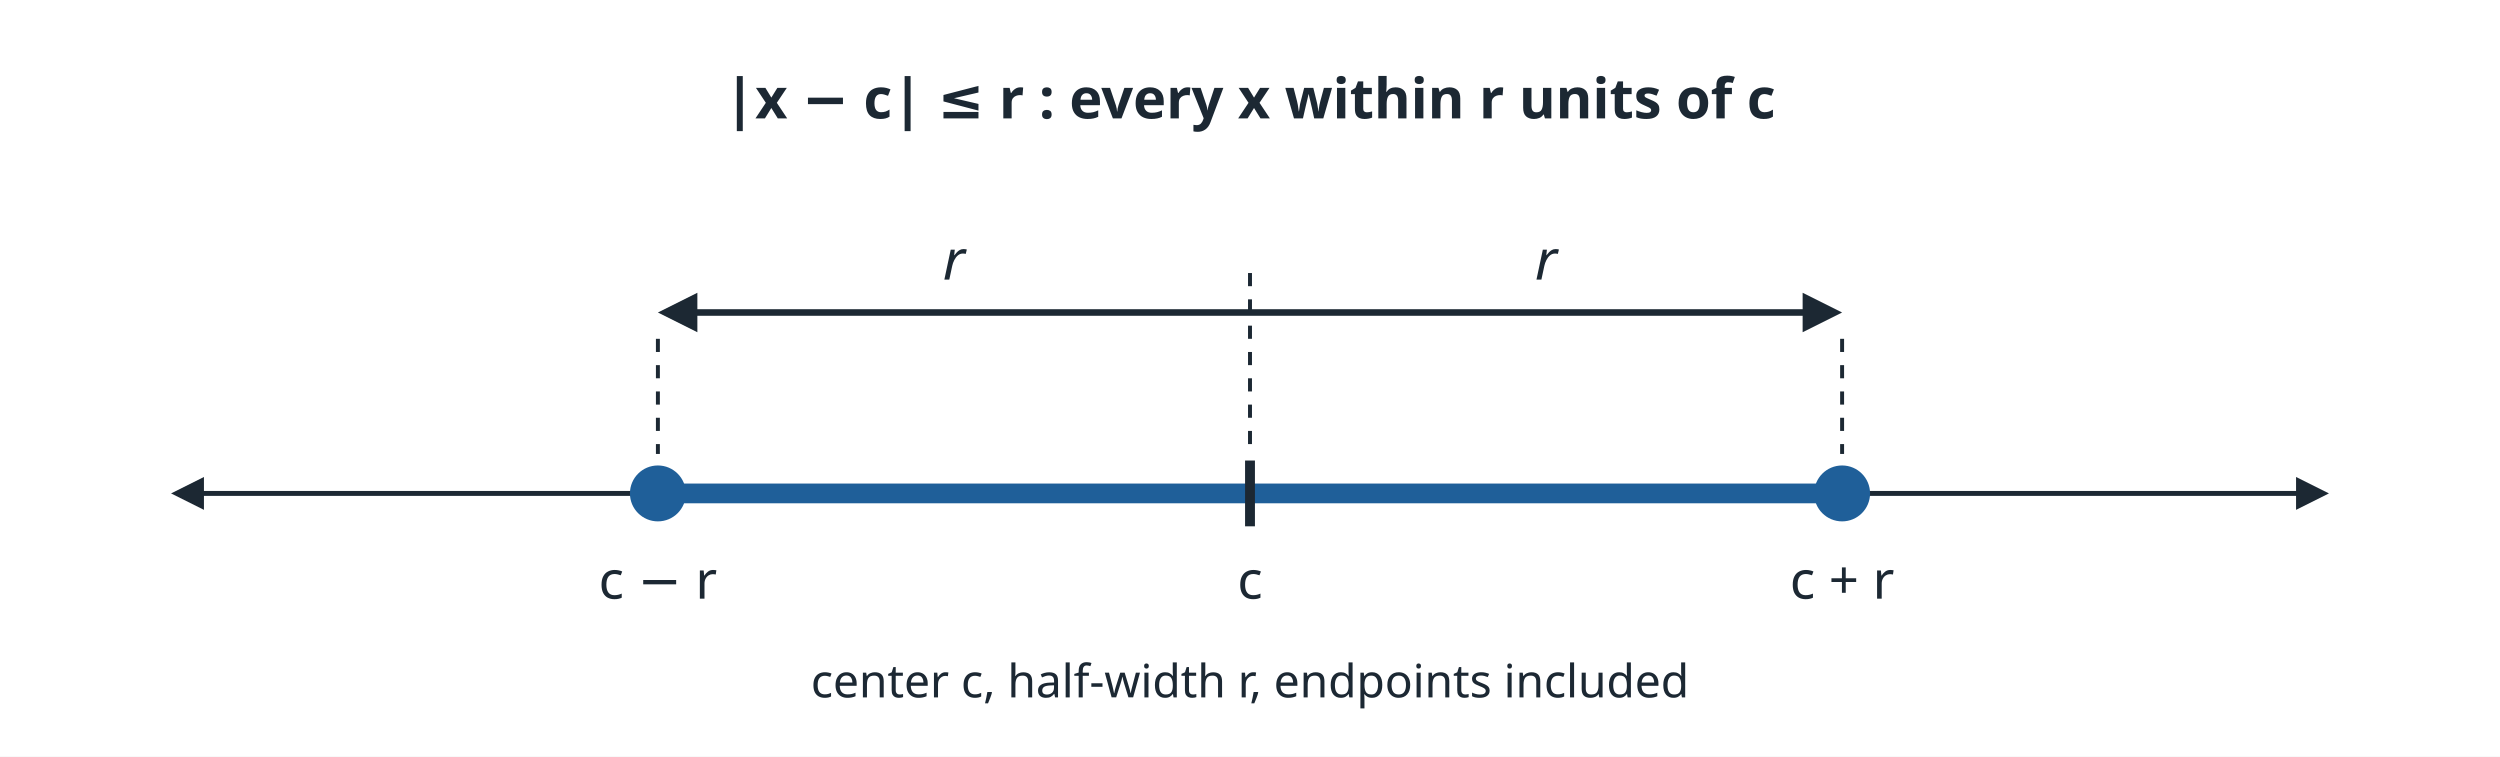
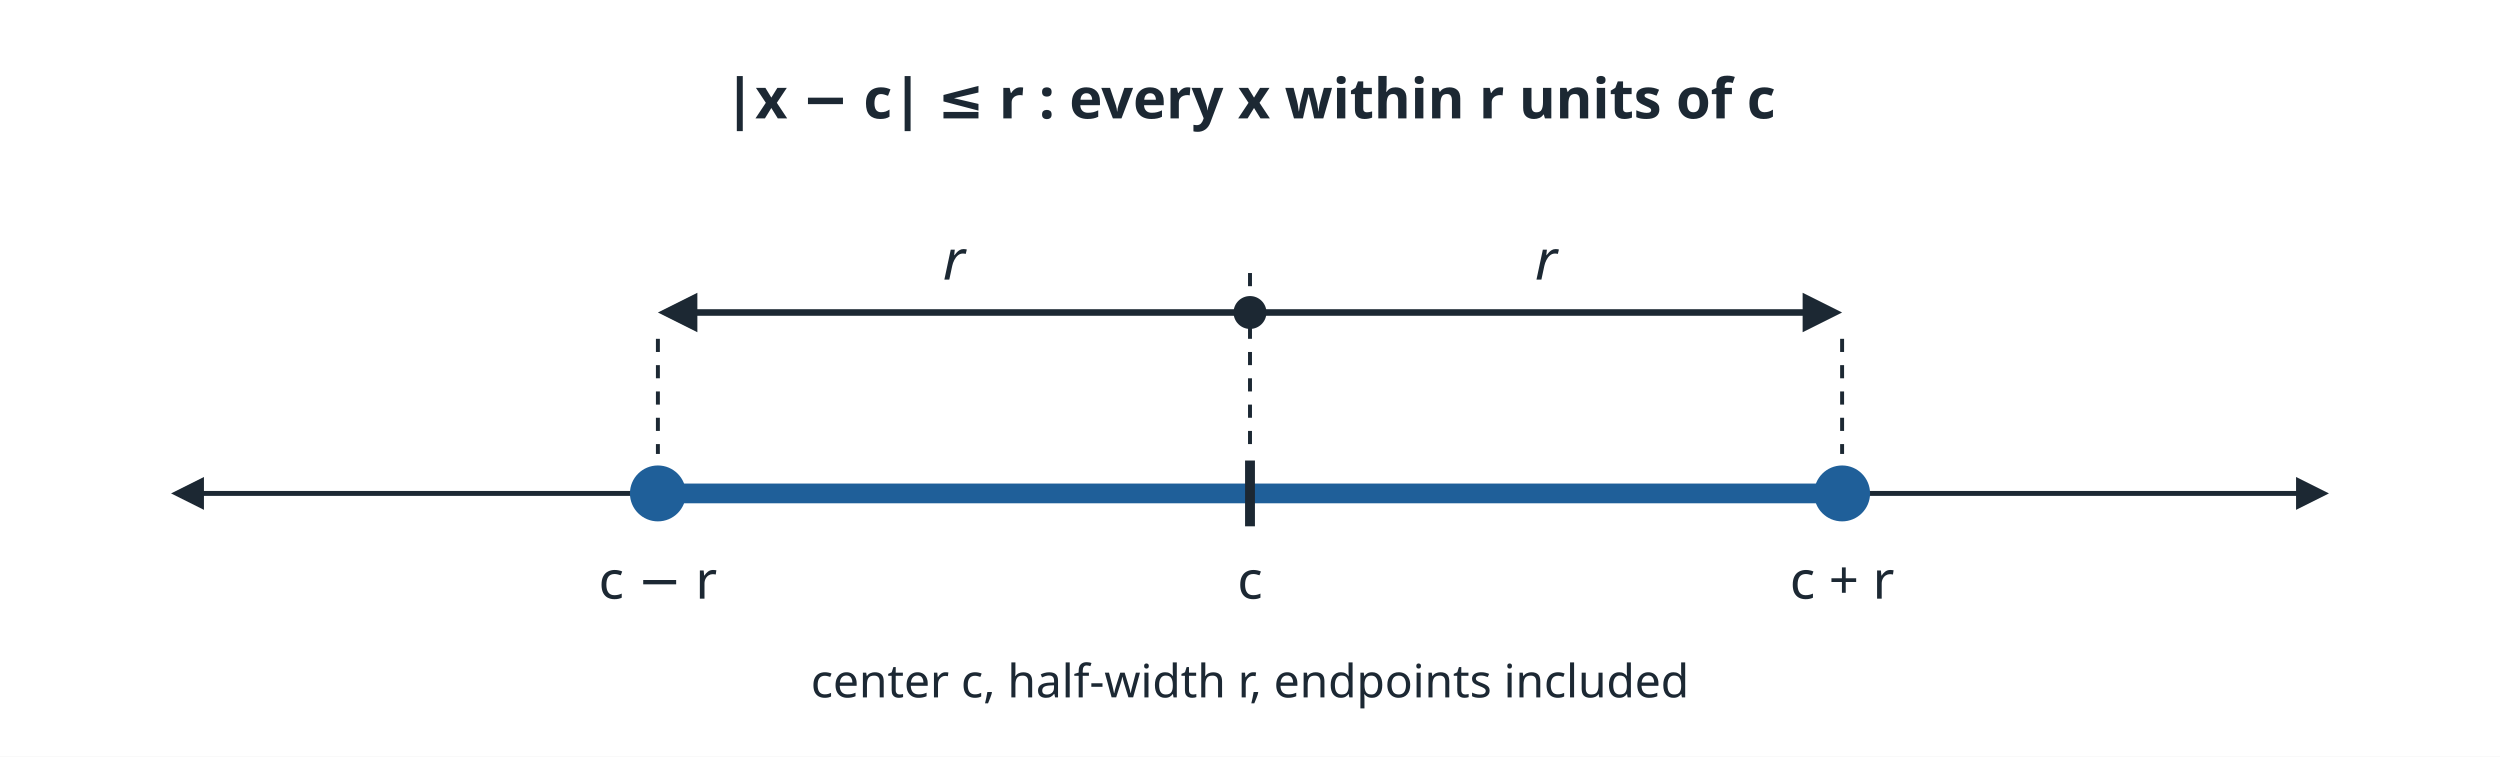
<svg xmlns="http://www.w3.org/2000/svg" viewBox="0 0 760 230" width="760" height="230" font-family="sans-serif" fill="#1c2833">
  <rect width="760" height="230" fill="#ffffff" />
  <line x1="60" y1="150" x2="700" y2="150" stroke="#1c2833" stroke-width="1.5" />
  <polygon points="708,150 698,145 698,155" fill="#1c2833" />
  <polygon points="52,150 62,145 62,155" fill="#1c2833" />
  <line x1="200.0" y1="150" x2="560.0" y2="150" stroke="#1f5f99" stroke-width="6" stroke-linecap="butt" />
  <circle cx="200.0" cy="150" r="7" fill="#1f5f99" stroke="#1f5f99" stroke-width="3" />
  <circle cx="560.0" cy="150" r="7" fill="#1f5f99" stroke="#1f5f99" stroke-width="3" />
  <line x1="380" y1="140" x2="380" y2="160" stroke="#1c2833" stroke-width="3" />
  <line x1="380" y1="95" x2="210" y2="95" stroke="#1c2833" stroke-width="2" />
  <polygon points="200,95 212,89 212,101" fill="#1c2833" />
  <line x1="380" y1="95" x2="550" y2="95" stroke="#1c2833" stroke-width="2" />
  <polygon points="560,95 548,89 548,101" fill="#1c2833" />
+   <circle cx="380" cy="95" r="5" fill="#1c2833" />
  <line x1="380" y1="83" x2="380" y2="136" stroke="#1c2833" stroke-width="1.2" stroke-dasharray="4 4" />
  <line x1="200" y1="103" x2="200" y2="138" stroke="#1c2833" stroke-width="1.2" stroke-dasharray="4 4" />
  <line x1="560" y1="103" x2="560" y2="138" stroke="#1c2833" stroke-width="1.2" stroke-dasharray="4 4" />
  <text x="380.0" y="36.0" font-size="17" text-anchor="middle" font-weight="bold">|x − c| ≤ r : every x within r units of c</text>
  <text x="290.0" y="85.0" font-size="17" text-anchor="middle" font-style="italic">r</text>
  <text x="470.0" y="85.0" font-size="17" text-anchor="middle" font-style="italic">r</text>
  <text x="200.0" y="182.0" font-size="16" text-anchor="middle">c − r</text>
  <text x="380.0" y="182.0" font-size="16" text-anchor="middle">c</text>
  <text x="560.0" y="182.0" font-size="16" text-anchor="middle">c + r</text>
  <text x="380.0" y="212.0" font-size="14" text-anchor="middle">center c, half-width r, endpoints included</text>
</svg>
